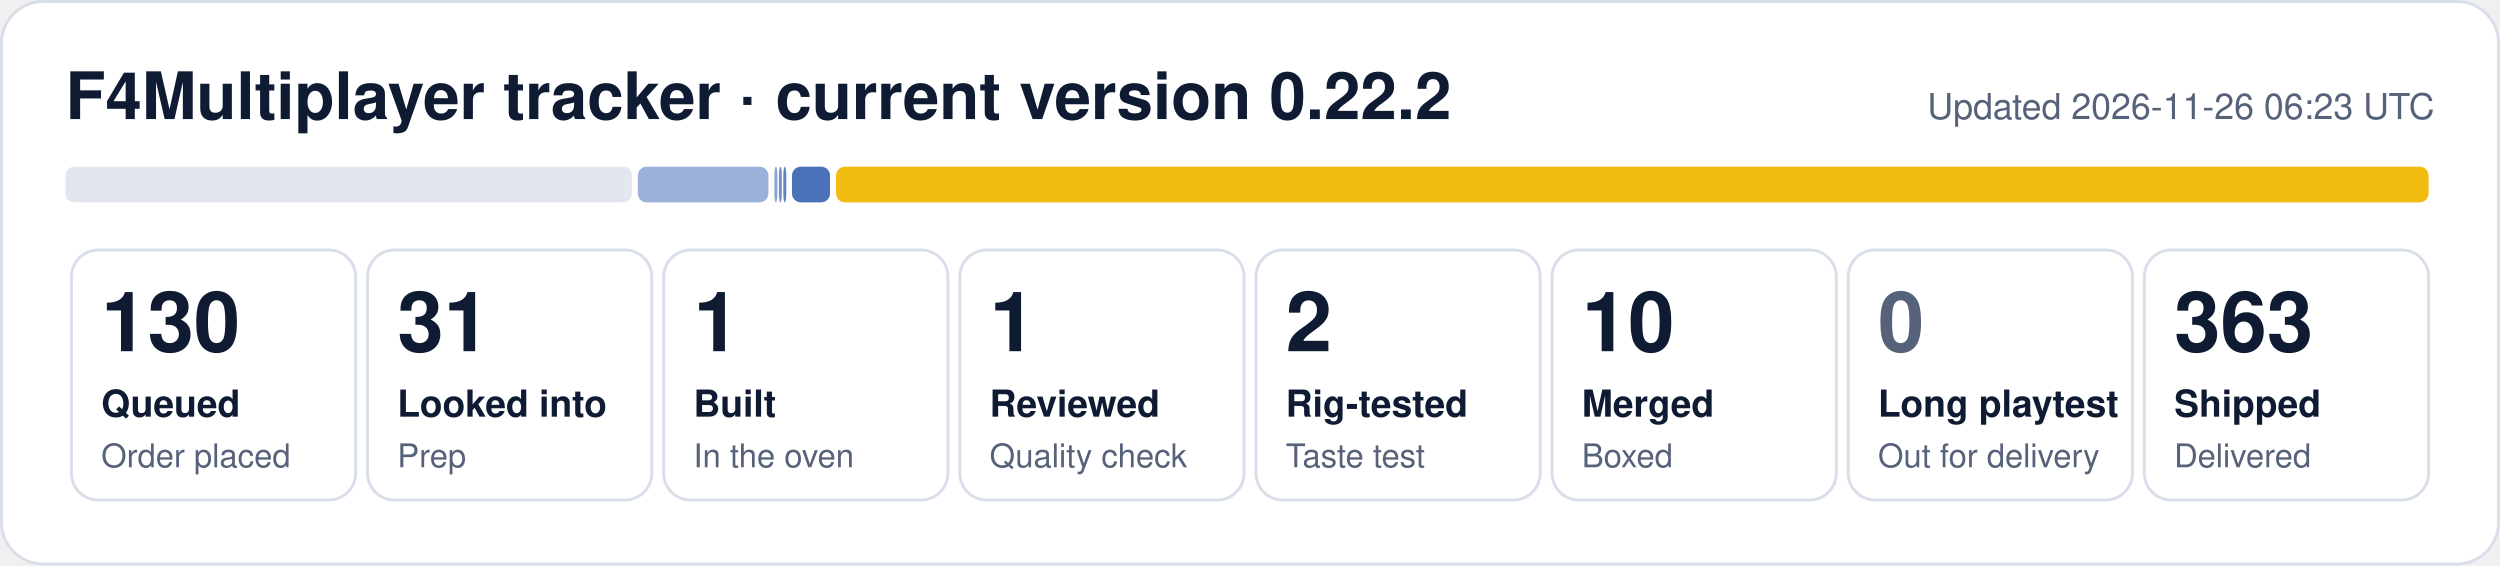
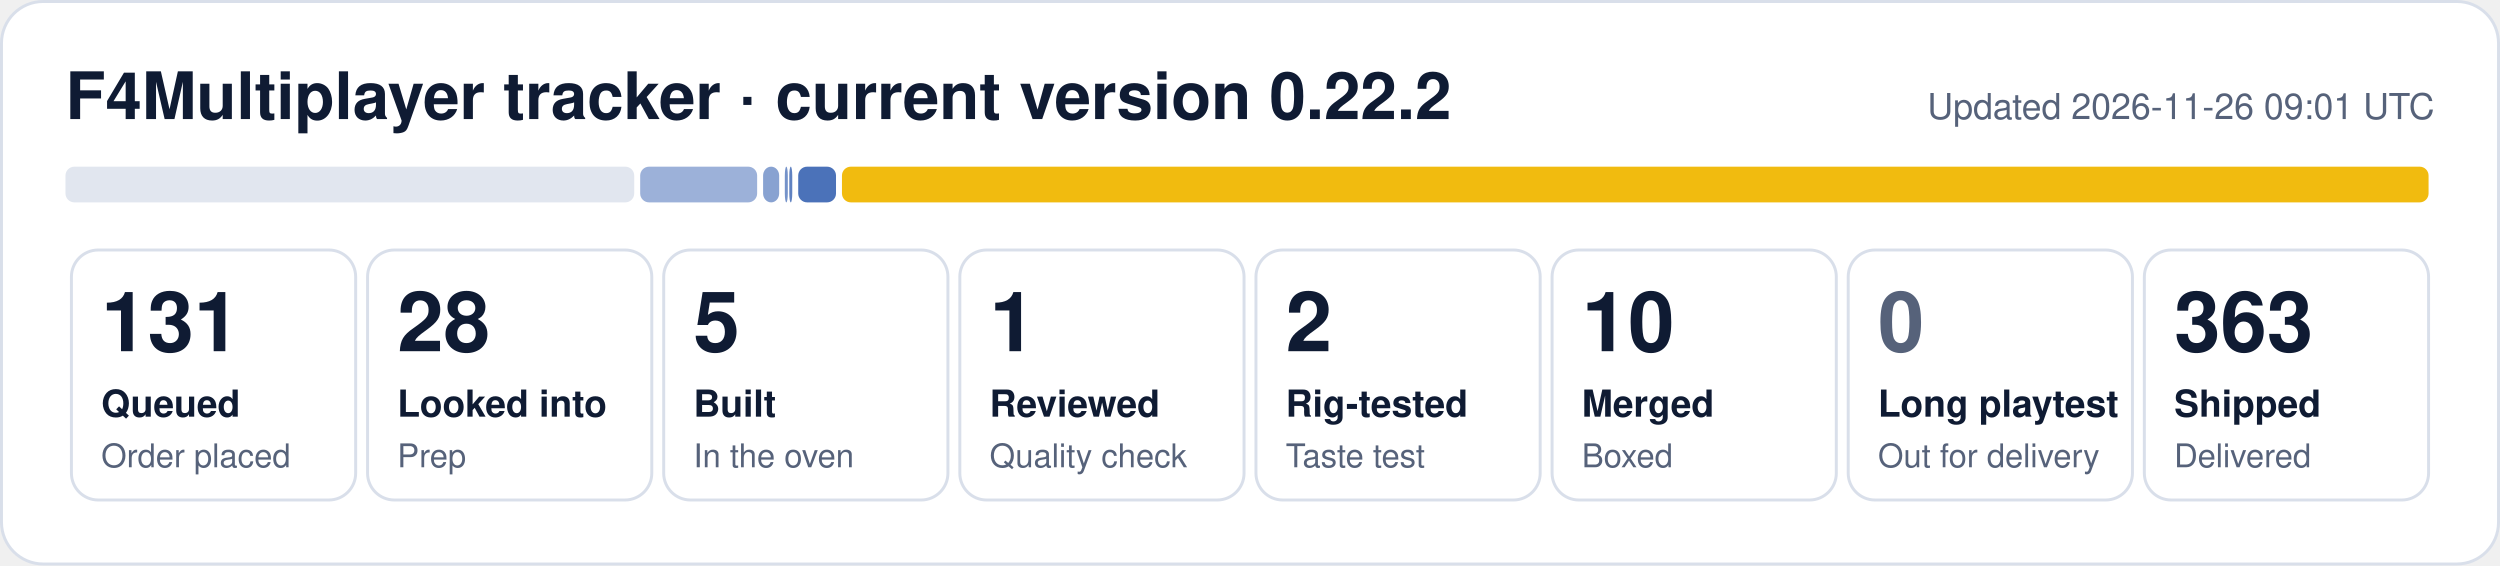
- <svg xmlns="http://www.w3.org/2000/svg" width="840" height="190" viewBox="0 0 840 190" role="img" aria-label="F4Multiplayer tracker: 130 queued, 31 looked into, 1 built, 1 reviewed, 2 rig-tested, 10 merged, 363 shipped">
+ <svg xmlns="http://www.w3.org/2000/svg" width="840" height="190" viewBox="0 0 840 190" role="img" aria-label="F4Multiplayer tracker: 131 queued, 28 looked into, 5 built, 1 reviewed, 2 rig-tested, 10 merged, 363 shipped">
  <rect x="0.5" y="0.5" width="839" height="189" rx="14" fill="#ffffff" stroke="#d9dfea" />
  <text x="22" y="40" font-family="Segoe UI, Helvetica, Arial, sans-serif" font-size="22" font-weight="700" fill="#0f1b33">F4Multiplayer tracker · current version 0.22.2</text>
-   <text x="818" y="40" font-family="Segoe UI, Helvetica, Arial, sans-serif" font-size="12" fill="#56627a" text-anchor="end">Updated 2026-11-26 06:23 UTC</text>
-   <rect x="22.0" y="56" width="190.3" height="12" rx="3" fill="#e1e6ef" fill-opacity="1.00" />
-   <rect x="214.3" y="56" width="43.9" height="12" rx="3" fill="#1f4fa8" fill-opacity="0.44" />
-   <rect x="260.2" y="56" width="1.0" height="12" rx="3" fill="#1f4fa8" fill-opacity="0.53" />
-   <rect x="261.7" y="56" width="1.0" height="12" rx="3" fill="#1f4fa8" fill-opacity="0.62" />
-   <rect x="263.2" y="56" width="1.0" height="12" rx="3" fill="#1f4fa8" fill-opacity="0.71" />
-   <rect x="266.1" y="56" width="12.8" height="12" rx="3" fill="#1f4fa8" fill-opacity="0.80" />
-   <rect x="280.9" y="56" width="535.1" height="12" rx="3" fill="#f0b90b" fill-opacity="0.98" />
+   <text x="818" y="40" font-family="Segoe UI, Helvetica, Arial, sans-serif" font-size="12" fill="#56627a" text-anchor="end">Updated 2026-11-26 09:01 UTC</text>
+   <rect x="22.0" y="56" width="191.1" height="12" rx="3" fill="#e1e6ef" fill-opacity="1.00" />
+   <rect x="215.1" y="56" width="39.3" height="12" rx="3" fill="#1f4fa8" fill-opacity="0.44" />
+   <rect x="256.4" y="56" width="5.4" height="12" rx="3" fill="#1f4fa8" fill-opacity="0.53" />
+   <rect x="263.7" y="56" width="1.0" height="12" rx="3" fill="#1f4fa8" fill-opacity="0.62" />
+   <rect x="265.2" y="56" width="1.0" height="12" rx="3" fill="#1f4fa8" fill-opacity="0.71" />
+   <rect x="268.2" y="56" width="12.7" height="12" rx="3" fill="#1f4fa8" fill-opacity="0.80" />
+   <rect x="282.9" y="56" width="533.1" height="12" rx="3" fill="#f0b90b" fill-opacity="0.98" />
  <rect x="24.0" y="84" width="95.5" height="84" rx="9" fill="none" stroke="#d9dfea" />
-   <text x="34.0" y="118" font-family="Segoe UI, Helvetica, Arial, sans-serif" font-size="28" font-weight="800" fill="#0f1b33">130</text>
+   <text x="34.0" y="118" font-family="Segoe UI, Helvetica, Arial, sans-serif" font-size="28" font-weight="800" fill="#0f1b33">131</text>
  <text x="34.0" y="140" font-family="Segoe UI, Helvetica, Arial, sans-serif" font-size="12.5" font-weight="600" fill="#0f1b33">Queued</text>
  <text x="34.0" y="157" font-family="Segoe UI, Helvetica, Arial, sans-serif" font-size="11" fill="#56627a">Order placed</text>
  <rect x="123.5" y="84" width="95.5" height="84" rx="9" fill="none" stroke="#d9dfea" />
-   <text x="133.5" y="118" font-family="Segoe UI, Helvetica, Arial, sans-serif" font-size="28" font-weight="800" fill="#0f1b33">31</text>
+   <text x="133.5" y="118" font-family="Segoe UI, Helvetica, Arial, sans-serif" font-size="28" font-weight="800" fill="#0f1b33">28</text>
  <text x="133.5" y="140" font-family="Segoe UI, Helvetica, Arial, sans-serif" font-size="12.5" font-weight="600" fill="#0f1b33">Looked into</text>
  <text x="133.5" y="157" font-family="Segoe UI, Helvetica, Arial, sans-serif" font-size="11" fill="#56627a">Prep</text>
  <rect x="223.0" y="84" width="95.5" height="84" rx="9" fill="none" stroke="#d9dfea" />
-   <text x="233.0" y="118" font-family="Segoe UI, Helvetica, Arial, sans-serif" font-size="28" font-weight="800" fill="#0f1b33">1</text>
+   <text x="233.0" y="118" font-family="Segoe UI, Helvetica, Arial, sans-serif" font-size="28" font-weight="800" fill="#0f1b33">5</text>
  <text x="233.0" y="140" font-family="Segoe UI, Helvetica, Arial, sans-serif" font-size="12.5" font-weight="600" fill="#0f1b33">Built</text>
  <text x="233.0" y="157" font-family="Segoe UI, Helvetica, Arial, sans-serif" font-size="11" fill="#56627a">In the oven</text>
  <rect x="322.5" y="84" width="95.5" height="84" rx="9" fill="none" stroke="#d9dfea" />
  <text x="332.5" y="118" font-family="Segoe UI, Helvetica, Arial, sans-serif" font-size="28" font-weight="800" fill="#0f1b33">1</text>
  <text x="332.5" y="140" font-family="Segoe UI, Helvetica, Arial, sans-serif" font-size="12.5" font-weight="600" fill="#0f1b33">Reviewed</text>
  <text x="332.5" y="157" font-family="Segoe UI, Helvetica, Arial, sans-serif" font-size="11" fill="#56627a">Quality check</text>
  <rect x="422.0" y="84" width="95.5" height="84" rx="9" fill="none" stroke="#d9dfea" />
  <text x="432.0" y="118" font-family="Segoe UI, Helvetica, Arial, sans-serif" font-size="28" font-weight="800" fill="#0f1b33">2</text>
  <text x="432.0" y="140" font-family="Segoe UI, Helvetica, Arial, sans-serif" font-size="12.5" font-weight="600" fill="#0f1b33">Rig-tested</text>
  <text x="432.0" y="157" font-family="Segoe UI, Helvetica, Arial, sans-serif" font-size="11" fill="#56627a">Taste test</text>
  <rect x="521.5" y="84" width="95.5" height="84" rx="9" fill="none" stroke="#d9dfea" />
  <text x="531.5" y="118" font-family="Segoe UI, Helvetica, Arial, sans-serif" font-size="28" font-weight="800" fill="#0f1b33">10</text>
  <text x="531.5" y="140" font-family="Segoe UI, Helvetica, Arial, sans-serif" font-size="12.5" font-weight="600" fill="#0f1b33">Merged</text>
  <text x="531.5" y="157" font-family="Segoe UI, Helvetica, Arial, sans-serif" font-size="11" fill="#56627a">Boxed</text>
  <rect x="621.0" y="84" width="95.5" height="84" rx="9" fill="none" stroke="#d9dfea" />
  <text x="631.0" y="118" font-family="Segoe UI, Helvetica, Arial, sans-serif" font-size="28" font-weight="800" fill="#56627a">0</text>
  <text x="631.0" y="140" font-family="Segoe UI, Helvetica, Arial, sans-serif" font-size="12.5" font-weight="600" fill="#0f1b33">Long playtest</text>
  <text x="631.0" y="157" font-family="Segoe UI, Helvetica, Arial, sans-serif" font-size="11" fill="#56627a">Out for delivery</text>
  <rect x="720.5" y="84" width="95.5" height="84" rx="9" fill="none" stroke="#d9dfea" />
  <text x="730.5" y="118" font-family="Segoe UI, Helvetica, Arial, sans-serif" font-size="28" font-weight="800" fill="#0f1b33">363</text>
  <text x="730.5" y="140" font-family="Segoe UI, Helvetica, Arial, sans-serif" font-size="12.5" font-weight="600" fill="#0f1b33">Shipped</text>
  <text x="730.5" y="157" font-family="Segoe UI, Helvetica, Arial, sans-serif" font-size="11" fill="#56627a">Delivered</text>
</svg>
